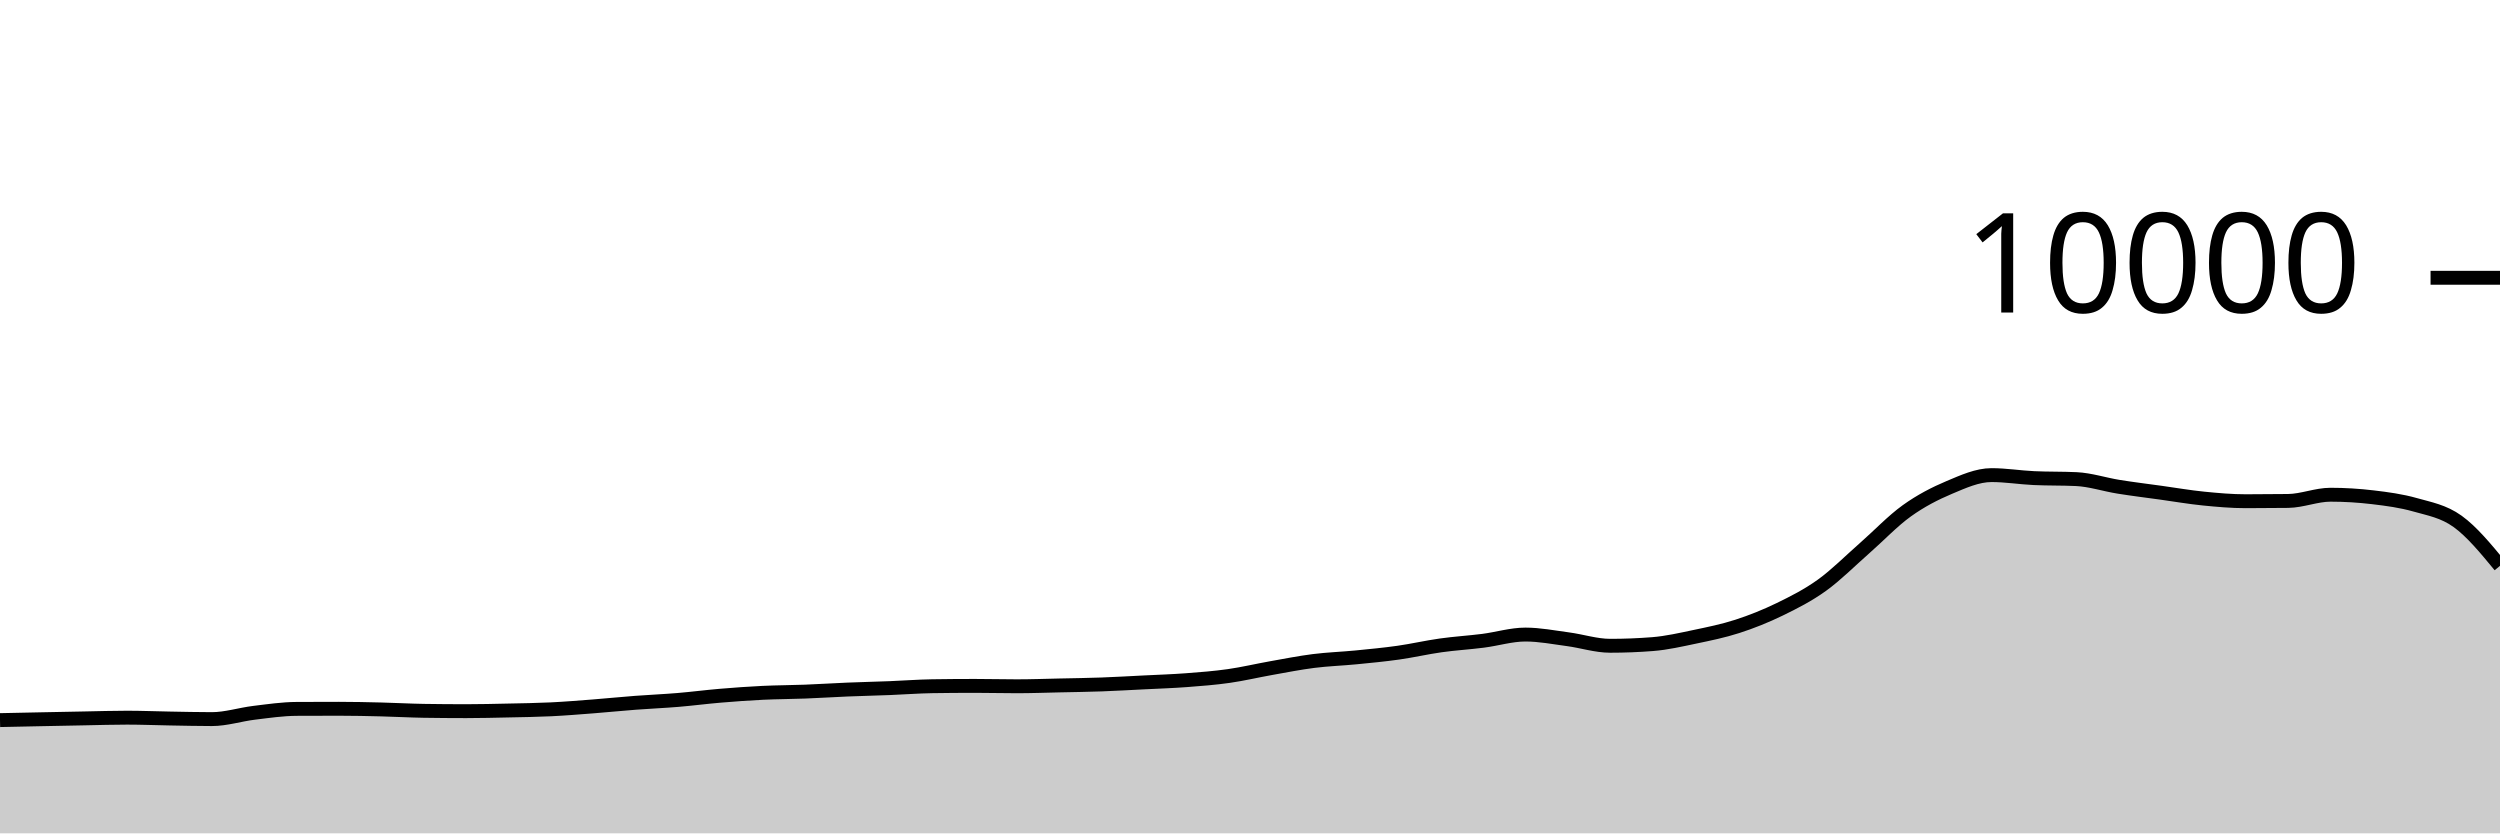
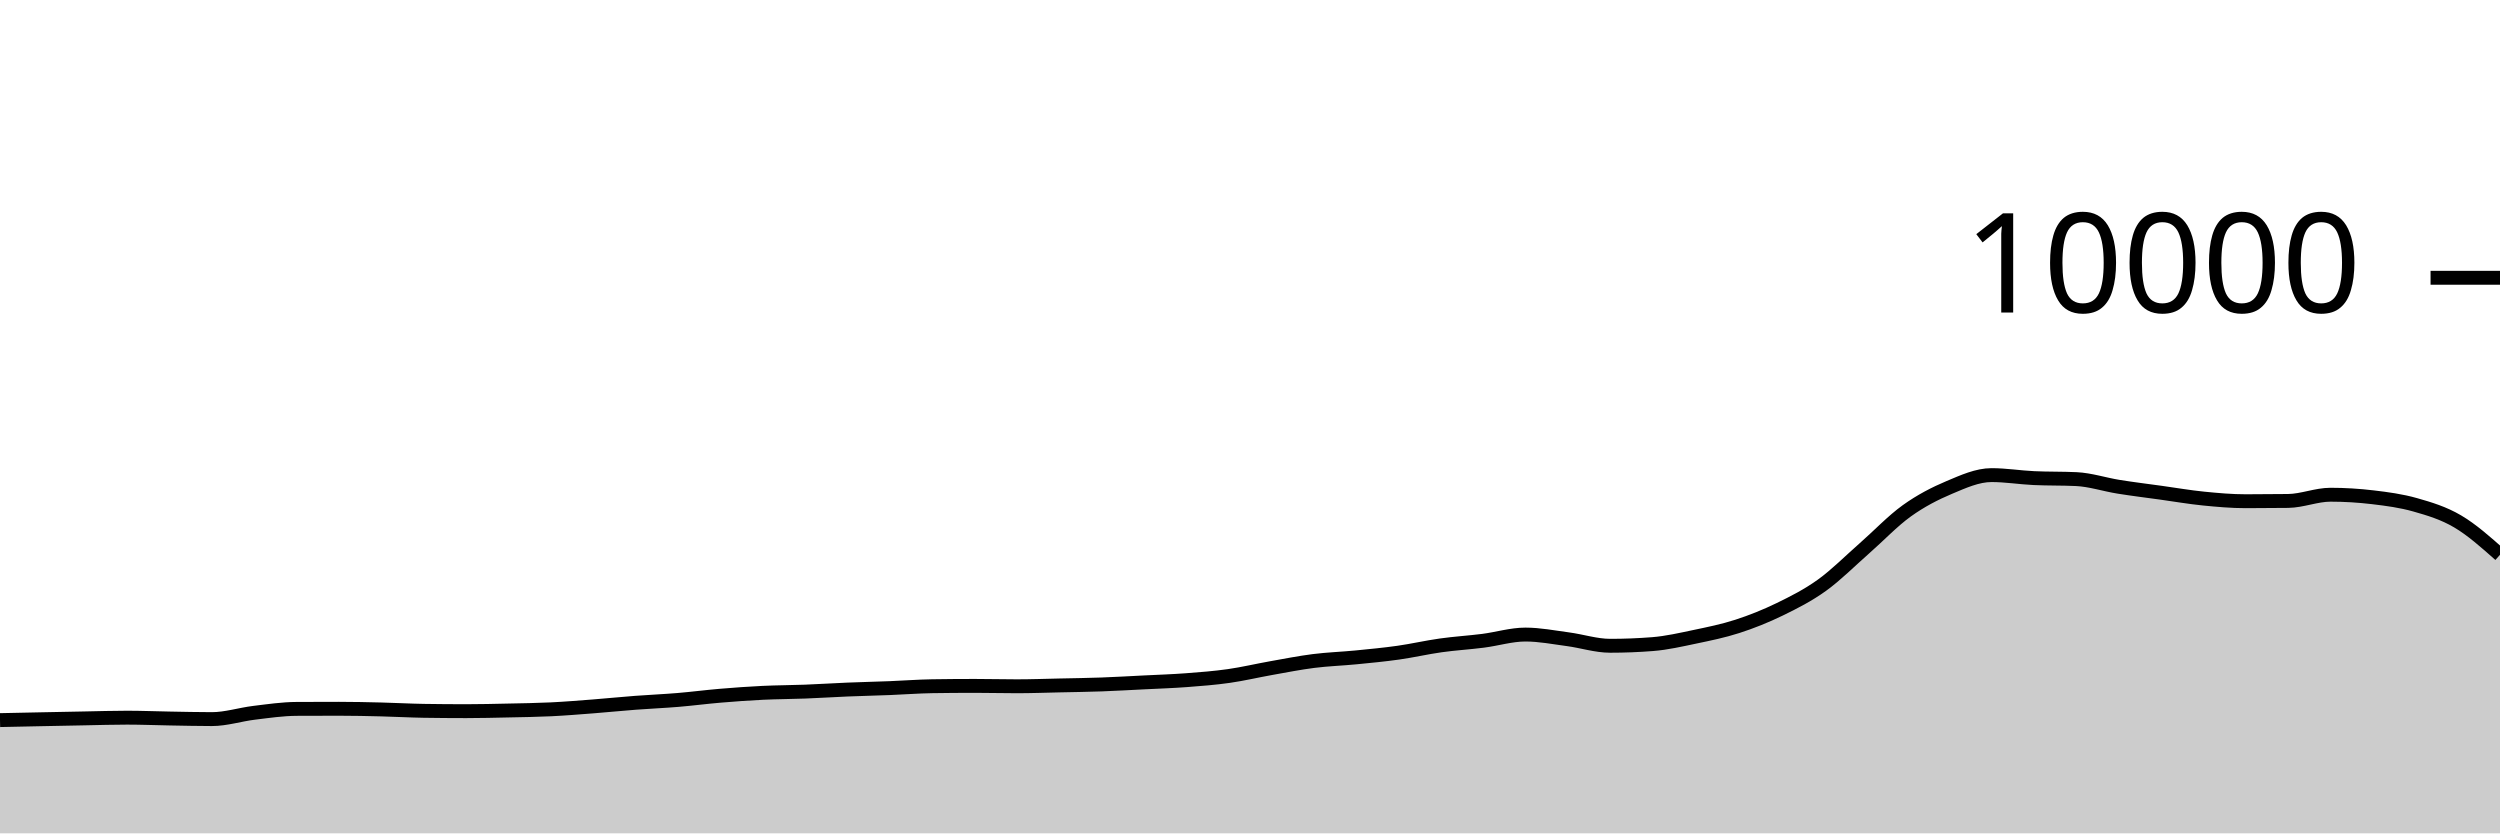
<svg xmlns="http://www.w3.org/2000/svg" viewBox="0 0 180 60">
  <g transform="translate(0,20)">
-     <path class="area" fill="rgba(0, 0, 0, 0.2)" d="M0,31.848C1.017,31.826,2.034,31.805,3.051,31.784C4.068,31.763,5.085,31.743,6.102,31.724C7.119,31.705,8.136,31.672,9.153,31.672C10.169,31.672,11.186,31.715,12.203,31.732C13.22,31.749,14.237,31.776,15.254,31.776C16.271,31.776,17.288,31.443,18.305,31.32C19.322,31.197,20.339,31.045,21.356,31.04C22.373,31.035,23.39,31.032,24.407,31.032C25.424,31.032,26.441,31.055,27.458,31.08C28.475,31.105,29.492,31.164,30.508,31.18C31.525,31.196,32.542,31.204,33.559,31.204C34.576,31.204,35.593,31.178,36.61,31.156C37.627,31.134,38.644,31.121,39.661,31.072C40.678,31.023,41.695,30.939,42.712,30.86C43.729,30.781,44.746,30.677,45.763,30.6C46.78,30.523,47.797,30.481,48.814,30.396C49.831,30.311,50.847,30.177,51.864,30.092C52.881,30.007,53.898,29.933,54.915,29.884C55.932,29.835,56.949,29.835,57.966,29.796C58.983,29.757,60,29.69,61.017,29.648C62.034,29.606,63.051,29.584,64.068,29.544C65.085,29.504,66.102,29.424,67.119,29.408C68.136,29.392,69.153,29.384,70.169,29.384C71.186,29.384,72.203,29.412,73.22,29.412C74.237,29.412,75.254,29.374,76.271,29.352C77.288,29.33,78.305,29.317,79.322,29.28C80.339,29.243,81.356,29.183,82.373,29.132C83.39,29.081,84.407,29.049,85.424,28.972C86.441,28.895,87.458,28.817,88.475,28.672C89.492,28.527,90.508,28.284,91.525,28.104C92.542,27.924,93.559,27.721,94.576,27.592C95.593,27.463,96.61,27.432,97.627,27.332C98.644,27.232,99.661,27.136,100.678,26.992C101.695,26.848,102.712,26.611,103.729,26.468C104.746,26.325,105.763,26.266,106.78,26.136C107.797,26.006,108.814,25.688,109.831,25.688C110.847,25.688,111.864,25.889,112.881,26.024C113.898,26.159,114.915,26.496,115.932,26.496C116.949,26.496,117.966,26.456,118.983,26.376C120,26.296,121.017,26.061,122.034,25.848C123.051,25.635,124.068,25.429,125.085,25.1C126.102,24.771,127.119,24.367,128.136,23.872C129.153,23.377,130.169,22.864,131.186,22.132C132.203,21.4,133.22,20.372,134.237,19.48C135.254,18.588,136.271,17.51,137.288,16.78C138.305,16.05,139.322,15.529,140.339,15.1C141.356,14.671,142.373,14.208,143.39,14.208C144.407,14.208,145.424,14.376,146.441,14.424C147.458,14.472,148.475,14.448,149.492,14.496C150.508,14.544,151.525,14.885,152.542,15.048C153.559,15.211,154.576,15.335,155.593,15.476C156.61,15.617,157.627,15.794,158.644,15.896C159.661,15.998,160.678,16.088,161.695,16.088C162.712,16.088,163.729,16.081,164.746,16.068C165.763,16.055,166.78,15.62,167.797,15.62C168.814,15.62,169.831,15.683,170.847,15.804C171.864,15.925,172.881,16.059,173.898,16.348C174.915,16.637,175.932,16.808,176.949,17.54C177.966,18.272,178.983,19.506,180,20.74L180,40C178.983,40,177.966,40,176.949,40C175.932,40,174.915,40,173.898,40C172.881,40,171.864,40,170.847,40C169.831,40,168.814,40,167.797,40C166.78,40,165.763,40,164.746,40C163.729,40,162.712,40,161.695,40C160.678,40,159.661,40,158.644,40C157.627,40,156.61,40,155.593,40C154.576,40,153.559,40,152.542,40C151.525,40,150.508,40,149.492,40C148.475,40,147.458,40,146.441,40C145.424,40,144.407,40,143.39,40C142.373,40,141.356,40,140.339,40C139.322,40,138.305,40,137.288,40C136.271,40,135.254,40,134.237,40C133.22,40,132.203,40,131.186,40C130.169,40,129.153,40,128.136,40C127.119,40,126.102,40,125.085,40C124.068,40,123.051,40,122.034,40C121.017,40,120,40,118.983,40C117.966,40,116.949,40,115.932,40C114.915,40,113.898,40,112.881,40C111.864,40,110.847,40,109.831,40C108.814,40,107.797,40,106.78,40C105.763,40,104.746,40,103.729,40C102.712,40,101.695,40,100.678,40C99.661,40,98.644,40,97.627,40C96.61,40,95.593,40,94.576,40C93.559,40,92.542,40,91.525,40C90.508,40,89.492,40,88.475,40C87.458,40,86.441,40,85.424,40C84.407,40,83.39,40,82.373,40C81.356,40,80.339,40,79.322,40C78.305,40,77.288,40,76.271,40C75.254,40,74.237,40,73.22,40C72.203,40,71.186,40,70.169,40C69.153,40,68.136,40,67.119,40C66.102,40,65.085,40,64.068,40C63.051,40,62.034,40,61.017,40C60,40,58.983,40,57.966,40C56.949,40,55.932,40,54.915,40C53.898,40,52.881,40,51.864,40C50.847,40,49.831,40,48.814,40C47.797,40,46.78,40,45.763,40C44.746,40,43.729,40,42.712,40C41.695,40,40.678,40,39.661,40C38.644,40,37.627,40,36.61,40C35.593,40,34.576,40,33.559,40C32.542,40,31.525,40,30.508,40C29.492,40,28.475,40,27.458,40C26.441,40,25.424,40,24.407,40C23.39,40,22.373,40,21.356,40C20.339,40,19.322,40,18.305,40C17.288,40,16.271,40,15.254,40C14.237,40,13.22,40,12.203,40C11.186,40,10.169,40,9.153,40C8.136,40,7.119,40,6.102,40C5.085,40,4.068,40,3.051,40C2.034,40,1.017,40,0,40Z" />
-     <path class="line" stroke="black" fill="none" d="M0,31.848C1.017,31.826,2.034,31.805,3.051,31.784C4.068,31.763,5.085,31.743,6.102,31.724C7.119,31.705,8.136,31.672,9.153,31.672C10.169,31.672,11.186,31.715,12.203,31.732C13.22,31.749,14.237,31.776,15.254,31.776C16.271,31.776,17.288,31.443,18.305,31.32C19.322,31.197,20.339,31.045,21.356,31.04C22.373,31.035,23.39,31.032,24.407,31.032C25.424,31.032,26.441,31.055,27.458,31.08C28.475,31.105,29.492,31.164,30.508,31.18C31.525,31.196,32.542,31.204,33.559,31.204C34.576,31.204,35.593,31.178,36.61,31.156C37.627,31.134,38.644,31.121,39.661,31.072C40.678,31.023,41.695,30.939,42.712,30.86C43.729,30.781,44.746,30.677,45.763,30.6C46.78,30.523,47.797,30.481,48.814,30.396C49.831,30.311,50.847,30.177,51.864,30.092C52.881,30.007,53.898,29.933,54.915,29.884C55.932,29.835,56.949,29.835,57.966,29.796C58.983,29.757,60,29.69,61.017,29.648C62.034,29.606,63.051,29.584,64.068,29.544C65.085,29.504,66.102,29.424,67.119,29.408C68.136,29.392,69.153,29.384,70.169,29.384C71.186,29.384,72.203,29.412,73.22,29.412C74.237,29.412,75.254,29.374,76.271,29.352C77.288,29.33,78.305,29.317,79.322,29.28C80.339,29.243,81.356,29.183,82.373,29.132C83.39,29.081,84.407,29.049,85.424,28.972C86.441,28.895,87.458,28.817,88.475,28.672C89.492,28.527,90.508,28.284,91.525,28.104C92.542,27.924,93.559,27.721,94.576,27.592C95.593,27.463,96.61,27.432,97.627,27.332C98.644,27.232,99.661,27.136,100.678,26.992C101.695,26.848,102.712,26.611,103.729,26.468C104.746,26.325,105.763,26.266,106.78,26.136C107.797,26.006,108.814,25.688,109.831,25.688C110.847,25.688,111.864,25.889,112.881,26.024C113.898,26.159,114.915,26.496,115.932,26.496C116.949,26.496,117.966,26.456,118.983,26.376C120,26.296,121.017,26.061,122.034,25.848C123.051,25.635,124.068,25.429,125.085,25.1C126.102,24.771,127.119,24.367,128.136,23.872C129.153,23.377,130.169,22.864,131.186,22.132C132.203,21.4,133.22,20.372,134.237,19.48C135.254,18.588,136.271,17.51,137.288,16.78C138.305,16.05,139.322,15.529,140.339,15.1C141.356,14.671,142.373,14.208,143.39,14.208C144.407,14.208,145.424,14.376,146.441,14.424C147.458,14.472,148.475,14.448,149.492,14.496C150.508,14.544,151.525,14.885,152.542,15.048C153.559,15.211,154.576,15.335,155.593,15.476C156.61,15.617,157.627,15.794,158.644,15.896C159.661,15.998,160.678,16.088,161.695,16.088C162.712,16.088,163.729,16.081,164.746,16.068C165.763,16.055,166.78,15.62,167.797,15.62C168.814,15.62,169.831,15.683,170.847,15.804C171.864,15.925,172.881,16.059,173.898,16.348C174.915,16.637,175.932,16.808,176.949,17.54C177.966,18.272,178.983,19.506,180,20.74" />
+     <path class="area" fill="rgba(0, 0, 0, 0.2)" d="M0,31.848C1.017,31.826,2.034,31.805,3.051,31.784C4.068,31.763,5.085,31.743,6.102,31.724C7.119,31.705,8.136,31.672,9.153,31.672C10.169,31.672,11.186,31.715,12.203,31.732C13.22,31.749,14.237,31.776,15.254,31.776C16.271,31.776,17.288,31.443,18.305,31.32C19.322,31.197,20.339,31.045,21.356,31.04C22.373,31.035,23.39,31.032,24.407,31.032C25.424,31.032,26.441,31.055,27.458,31.08C28.475,31.105,29.492,31.164,30.508,31.18C31.525,31.196,32.542,31.204,33.559,31.204C34.576,31.204,35.593,31.178,36.61,31.156C37.627,31.134,38.644,31.121,39.661,31.072C40.678,31.023,41.695,30.939,42.712,30.86C43.729,30.781,44.746,30.677,45.763,30.6C46.78,30.523,47.797,30.481,48.814,30.396C49.831,30.311,50.847,30.177,51.864,30.092C52.881,30.007,53.898,29.933,54.915,29.884C55.932,29.835,56.949,29.835,57.966,29.796C58.983,29.757,60,29.69,61.017,29.648C62.034,29.606,63.051,29.584,64.068,29.544C65.085,29.504,66.102,29.424,67.119,29.408C68.136,29.392,69.153,29.384,70.169,29.384C71.186,29.384,72.203,29.412,73.22,29.412C74.237,29.412,75.254,29.374,76.271,29.352C77.288,29.33,78.305,29.317,79.322,29.28C80.339,29.243,81.356,29.183,82.373,29.132C83.39,29.081,84.407,29.049,85.424,28.972C86.441,28.895,87.458,28.817,88.475,28.672C89.492,28.527,90.508,28.284,91.525,28.104C92.542,27.924,93.559,27.721,94.576,27.592C95.593,27.463,96.61,27.432,97.627,27.332C98.644,27.232,99.661,27.136,100.678,26.992C101.695,26.848,102.712,26.611,103.729,26.468C104.746,26.325,105.763,26.266,106.78,26.136C107.797,26.006,108.814,25.688,109.831,25.688C110.847,25.688,111.864,25.889,112.881,26.024C113.898,26.159,114.915,26.496,115.932,26.496C116.949,26.496,117.966,26.456,118.983,26.376C120,26.296,121.017,26.061,122.034,25.848C123.051,25.635,124.068,25.429,125.085,25.1C126.102,24.771,127.119,24.367,128.136,23.872C129.153,23.377,130.169,22.864,131.186,22.132C132.203,21.4,133.22,20.372,134.237,19.48C135.254,18.588,136.271,17.51,137.288,16.78C138.305,16.05,139.322,15.529,140.339,15.1C141.356,14.671,142.373,14.208,143.39,14.208C144.407,14.208,145.424,14.376,146.441,14.424C147.458,14.472,148.475,14.448,149.492,14.496C150.508,14.544,151.525,14.885,152.542,15.048C153.559,15.211,154.576,15.335,155.593,15.476C156.61,15.617,157.627,15.794,158.644,15.896C159.661,15.998,160.678,16.088,161.695,16.088C162.712,16.088,163.729,16.081,164.746,16.068C165.763,16.055,166.78,15.62,167.797,15.62C168.814,15.62,169.831,15.683,170.847,15.804C171.864,15.925,172.881,16.059,173.898,16.348C174.915,16.637,175.932,16.941,176.949,17.54C177.966,18.139,178.983,19.042,180,19.944L180,40C178.983,40,177.966,40,176.949,40C175.932,40,174.915,40,173.898,40C172.881,40,171.864,40,170.847,40C169.831,40,168.814,40,167.797,40C166.78,40,165.763,40,164.746,40C163.729,40,162.712,40,161.695,40C160.678,40,159.661,40,158.644,40C157.627,40,156.61,40,155.593,40C154.576,40,153.559,40,152.542,40C151.525,40,150.508,40,149.492,40C148.475,40,147.458,40,146.441,40C145.424,40,144.407,40,143.39,40C142.373,40,141.356,40,140.339,40C139.322,40,138.305,40,137.288,40C136.271,40,135.254,40,134.237,40C133.22,40,132.203,40,131.186,40C130.169,40,129.153,40,128.136,40C127.119,40,126.102,40,125.085,40C124.068,40,123.051,40,122.034,40C121.017,40,120,40,118.983,40C117.966,40,116.949,40,115.932,40C114.915,40,113.898,40,112.881,40C111.864,40,110.847,40,109.831,40C108.814,40,107.797,40,106.78,40C105.763,40,104.746,40,103.729,40C102.712,40,101.695,40,100.678,40C99.661,40,98.644,40,97.627,40C96.61,40,95.593,40,94.576,40C93.559,40,92.542,40,91.525,40C90.508,40,89.492,40,88.475,40C87.458,40,86.441,40,85.424,40C84.407,40,83.39,40,82.373,40C81.356,40,80.339,40,79.322,40C78.305,40,77.288,40,76.271,40C75.254,40,74.237,40,73.22,40C72.203,40,71.186,40,70.169,40C69.153,40,68.136,40,67.119,40C66.102,40,65.085,40,64.068,40C63.051,40,62.034,40,61.017,40C60,40,58.983,40,57.966,40C56.949,40,55.932,40,54.915,40C53.898,40,52.881,40,51.864,40C50.847,40,49.831,40,48.814,40C47.797,40,46.78,40,45.763,40C44.746,40,43.729,40,42.712,40C41.695,40,40.678,40,39.661,40C38.644,40,37.627,40,36.61,40C35.593,40,34.576,40,33.559,40C32.542,40,31.525,40,30.508,40C29.492,40,28.475,40,27.458,40C26.441,40,25.424,40,24.407,40C23.39,40,22.373,40,21.356,40C20.339,40,19.322,40,18.305,40C17.288,40,16.271,40,15.254,40C14.237,40,13.22,40,12.203,40C11.186,40,10.169,40,9.153,40C8.136,40,7.119,40,6.102,40C5.085,40,4.068,40,3.051,40C2.034,40,1.017,40,0,40Z" />
+     <path class="line" stroke="black" fill="none" d="M0,31.848C1.017,31.826,2.034,31.805,3.051,31.784C4.068,31.763,5.085,31.743,6.102,31.724C7.119,31.705,8.136,31.672,9.153,31.672C10.169,31.672,11.186,31.715,12.203,31.732C13.22,31.749,14.237,31.776,15.254,31.776C16.271,31.776,17.288,31.443,18.305,31.32C19.322,31.197,20.339,31.045,21.356,31.04C22.373,31.035,23.39,31.032,24.407,31.032C25.424,31.032,26.441,31.055,27.458,31.08C28.475,31.105,29.492,31.164,30.508,31.18C31.525,31.196,32.542,31.204,33.559,31.204C34.576,31.204,35.593,31.178,36.61,31.156C37.627,31.134,38.644,31.121,39.661,31.072C40.678,31.023,41.695,30.939,42.712,30.86C43.729,30.781,44.746,30.677,45.763,30.6C46.78,30.523,47.797,30.481,48.814,30.396C49.831,30.311,50.847,30.177,51.864,30.092C52.881,30.007,53.898,29.933,54.915,29.884C55.932,29.835,56.949,29.835,57.966,29.796C58.983,29.757,60,29.69,61.017,29.648C62.034,29.606,63.051,29.584,64.068,29.544C65.085,29.504,66.102,29.424,67.119,29.408C68.136,29.392,69.153,29.384,70.169,29.384C71.186,29.384,72.203,29.412,73.22,29.412C74.237,29.412,75.254,29.374,76.271,29.352C77.288,29.33,78.305,29.317,79.322,29.28C80.339,29.243,81.356,29.183,82.373,29.132C83.39,29.081,84.407,29.049,85.424,28.972C86.441,28.895,87.458,28.817,88.475,28.672C89.492,28.527,90.508,28.284,91.525,28.104C92.542,27.924,93.559,27.721,94.576,27.592C95.593,27.463,96.61,27.432,97.627,27.332C98.644,27.232,99.661,27.136,100.678,26.992C101.695,26.848,102.712,26.611,103.729,26.468C104.746,26.325,105.763,26.266,106.78,26.136C107.797,26.006,108.814,25.688,109.831,25.688C110.847,25.688,111.864,25.889,112.881,26.024C113.898,26.159,114.915,26.496,115.932,26.496C116.949,26.496,117.966,26.456,118.983,26.376C120,26.296,121.017,26.061,122.034,25.848C123.051,25.635,124.068,25.429,125.085,25.1C126.102,24.771,127.119,24.367,128.136,23.872C129.153,23.377,130.169,22.864,131.186,22.132C132.203,21.4,133.22,20.372,134.237,19.48C135.254,18.588,136.271,17.51,137.288,16.78C138.305,16.05,139.322,15.529,140.339,15.1C141.356,14.671,142.373,14.208,143.39,14.208C144.407,14.208,145.424,14.376,146.441,14.424C147.458,14.472,148.475,14.448,149.492,14.496C150.508,14.544,151.525,14.885,152.542,15.048C153.559,15.211,154.576,15.335,155.593,15.476C156.61,15.617,157.627,15.794,158.644,15.896C159.661,15.998,160.678,16.088,161.695,16.088C162.712,16.088,163.729,16.081,164.746,16.068C165.763,16.055,166.78,15.62,167.797,15.62C168.814,15.62,169.831,15.683,170.847,15.804C171.864,15.925,172.881,16.059,173.898,16.348C174.915,16.637,175.932,16.941,176.949,17.54C177.966,18.139,178.983,19.042,180,19.944" />
    <path class="axis-ceiling" stroke-width="1" stroke="black" fill="none" d="M175,0L180,0" />
    <text class="axis-ceiling-label" font-family="sans-serif" text-anchor="end" font-size="10px" x="170" y="2.5">10000</text>
  </g>
</svg>
